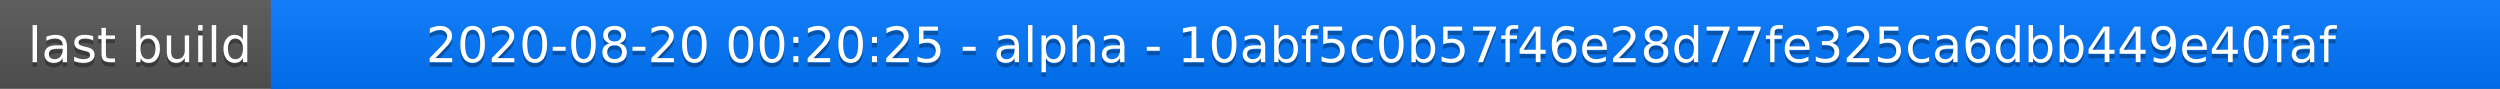
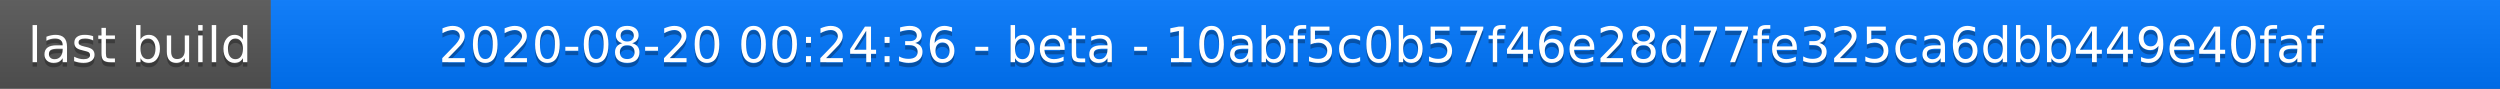
<svg xmlns="http://www.w3.org/2000/svg" width="563" height="20">
  <linearGradient id="a" x2="0" y2="100%">
    <stop offset="0" stop-color="#bbb" stop-opacity=".1" />
    <stop offset="1" stop-opacity=".1" />
  </linearGradient>
  <rect rx="0" width="563" height="20" fill="#555" />
  <rect rx="0" x="61" width="502" height="20" fill="#07f" />
  <path fill="#07f" d="M61 0h4v20h-4z" />
  <rect rx="0" width="563" height="20" fill="url(#a)" />
  <g fill="#fff" text-anchor="middle" font-family="DejaVu Sans,Verdana,Geneva,sans-serif" font-size="11">
    <text x="31.5" y="15" fill="#010101" fill-opacity=".3">last build</text>
    <text x="31.5" y="14">last build</text>
-     <text x="311" y="15" fill="#010101" fill-opacity=".3">2020-08-20 00:20:25 - alpha - 10abf5c0b57f46e28d77fe325ca6dbb449e40faf</text>
-     <text x="311" y="14">2020-08-20 00:20:25 - alpha - 10abf5c0b57f46e28d77fe325ca6dbb449e40faf</text>
+     <text x="311" y="15" fill="#010101" fill-opacity=".3">2020-08-20 00:24:36 - beta - 10abf5c0b57f46e28d77fe325ca6dbb449e40faf</text>
+     <text x="311" y="14">2020-08-20 00:24:36 - beta - 10abf5c0b57f46e28d77fe325ca6dbb449e40faf</text>
  </g>
</svg>
